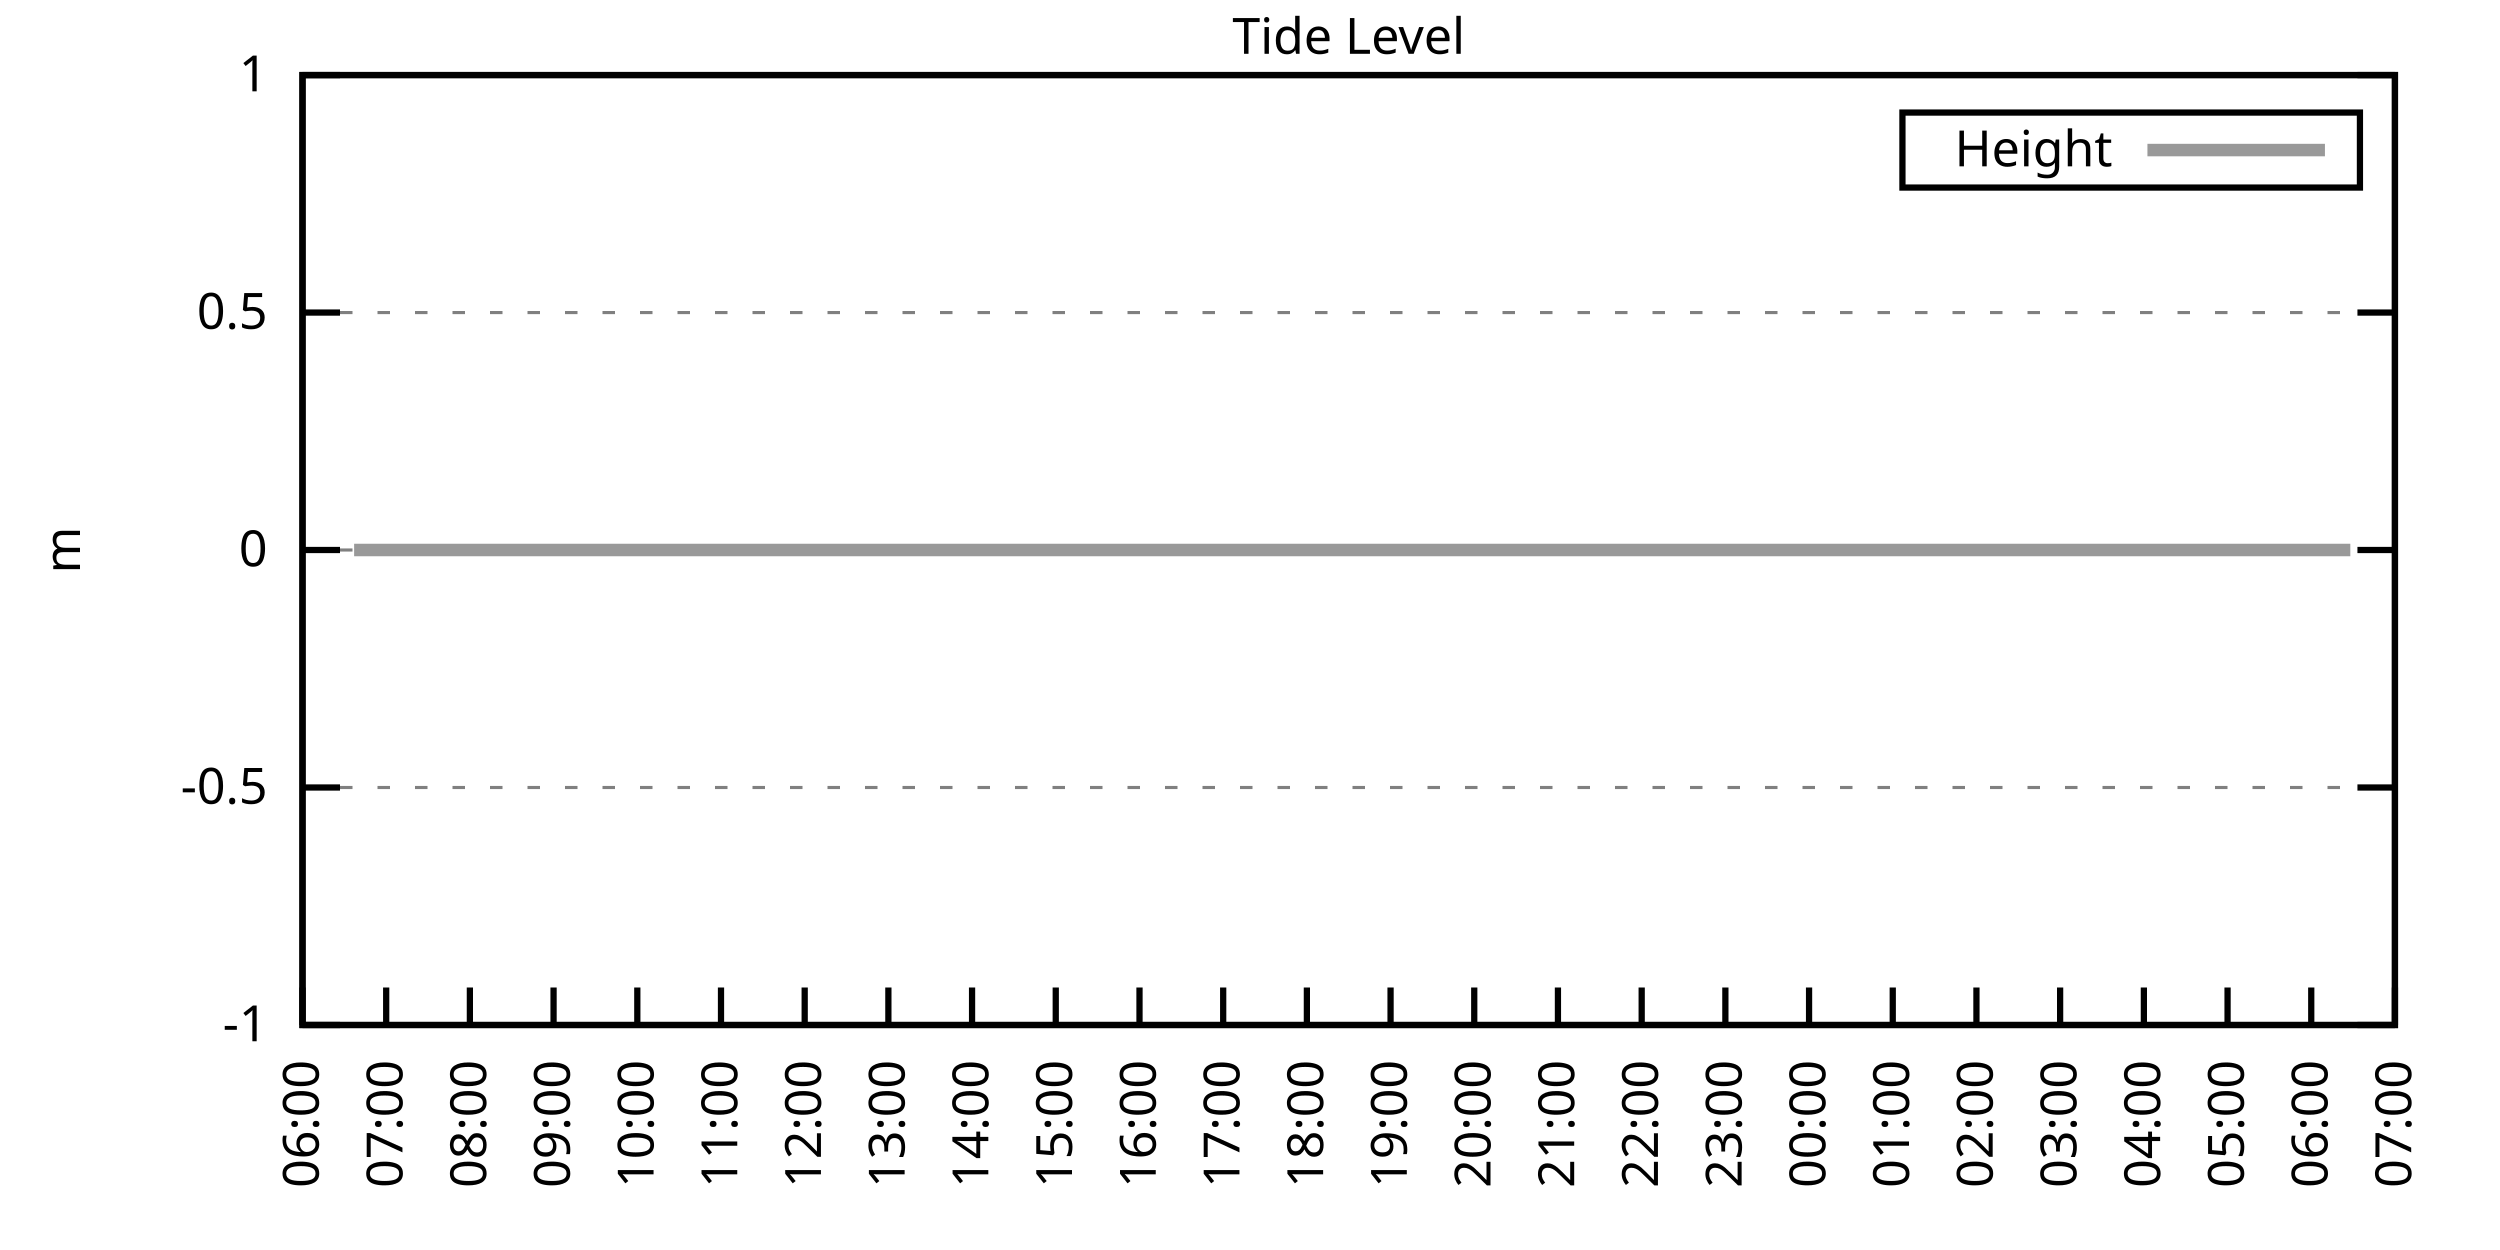
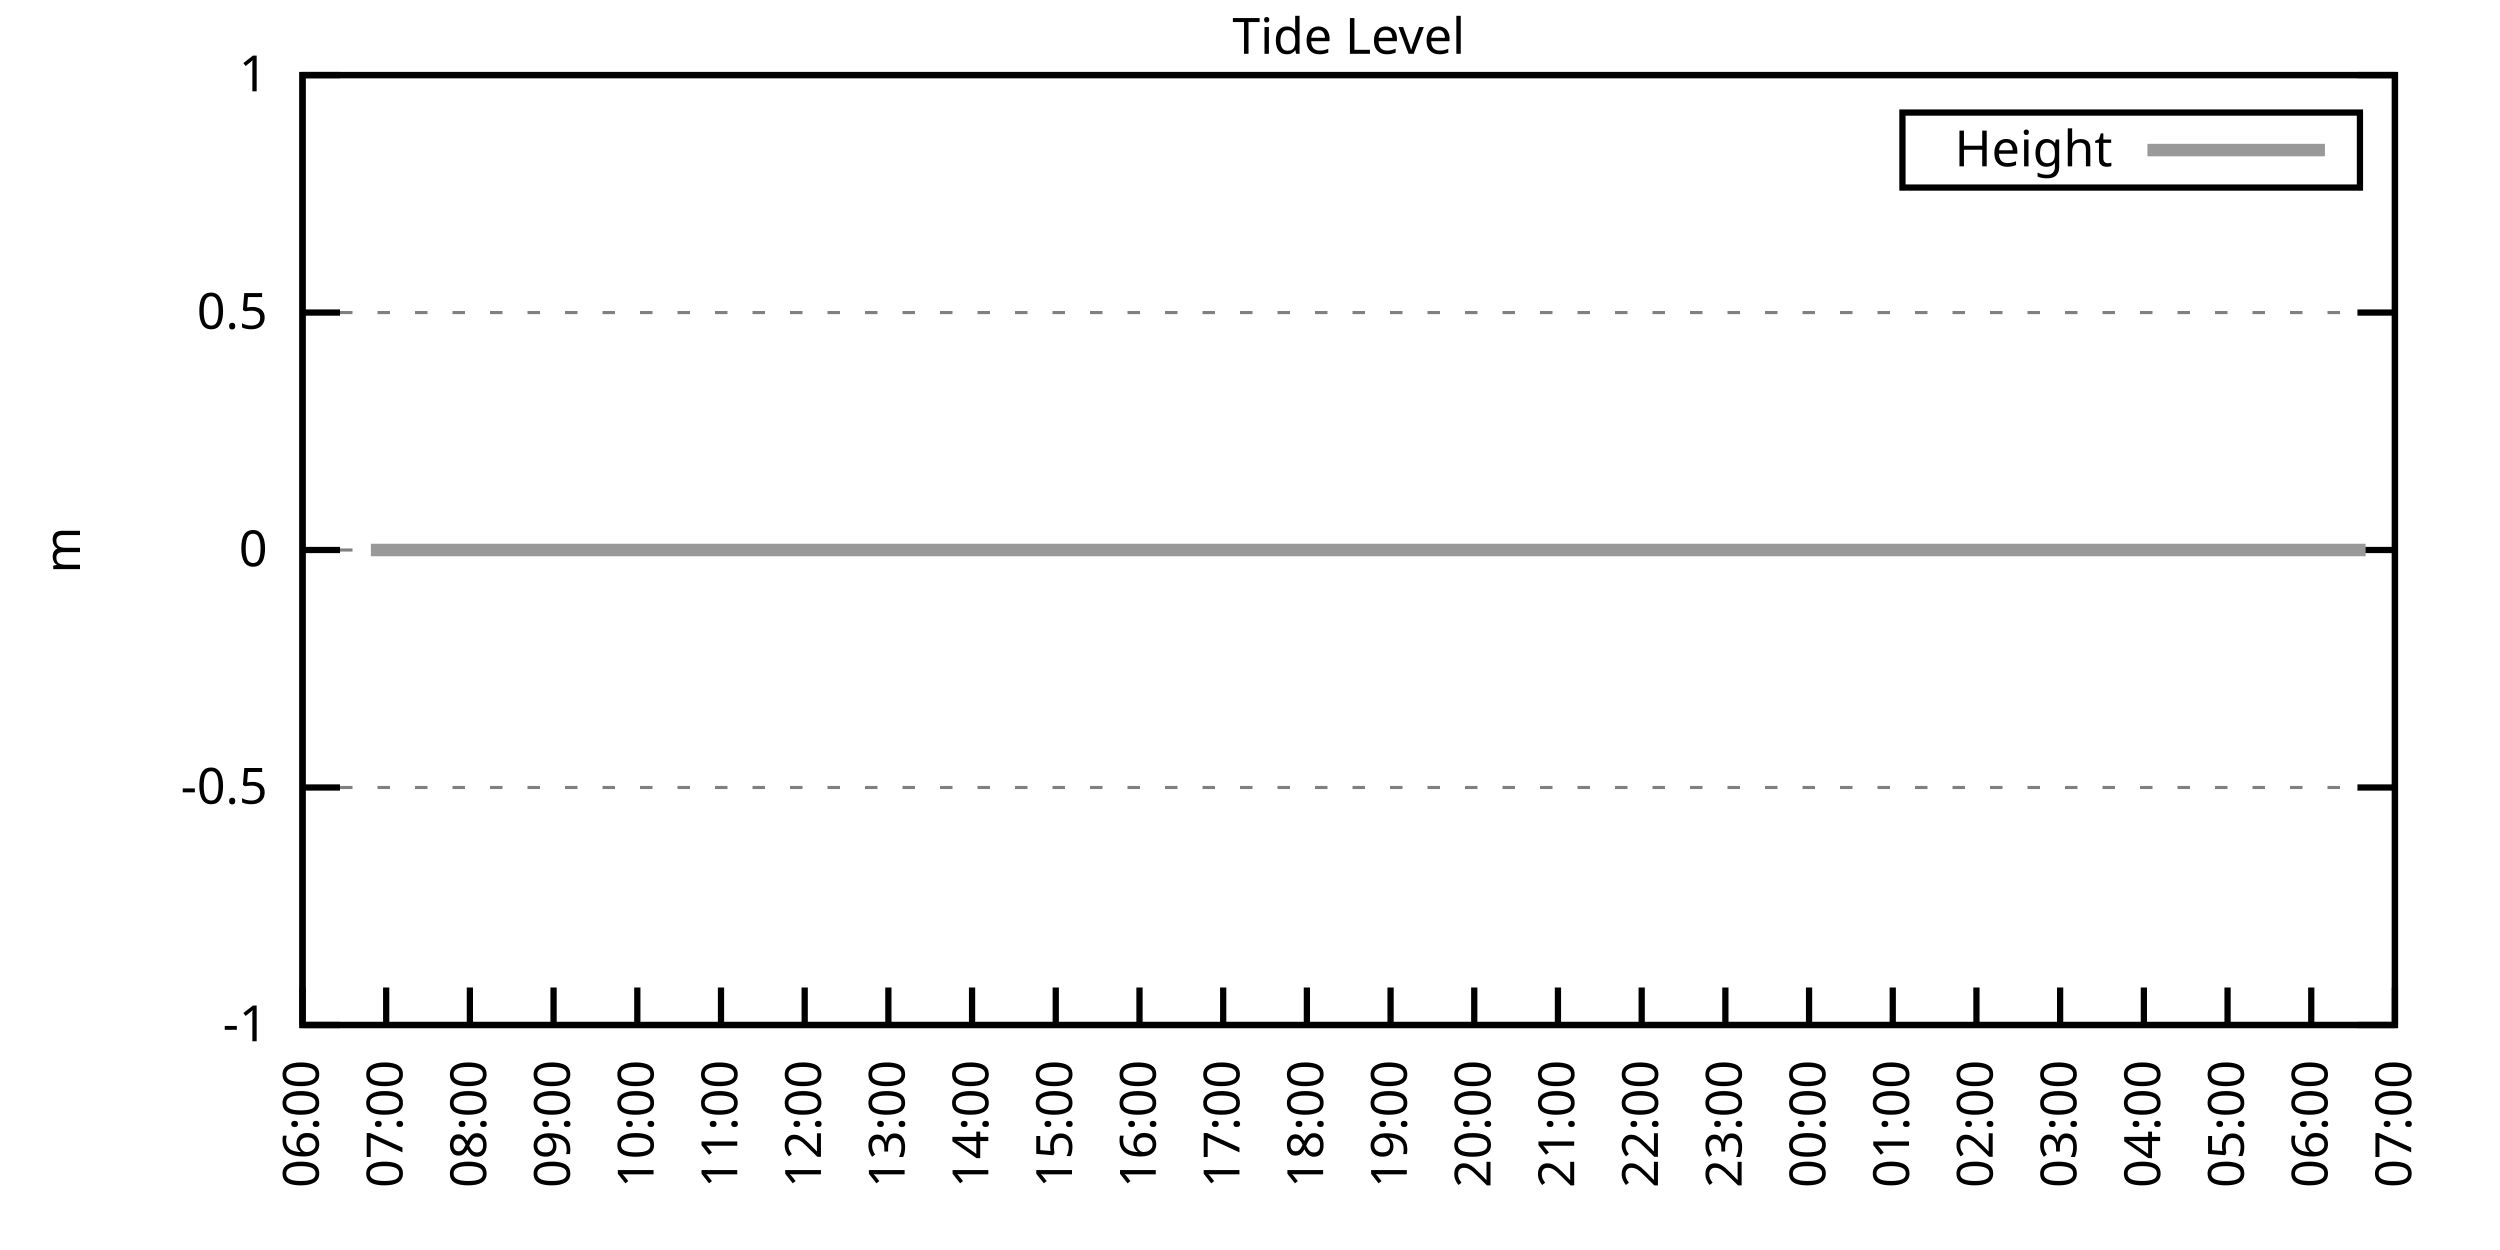
<svg xmlns="http://www.w3.org/2000/svg" xmlns:xlink="http://www.w3.org/1999/xlink" width="400" height="200" viewBox="0 0 400 200">
  <g id="gnuplot_canvas">
    <rect x="0" y="0" width="400" height="200" fill="none" />
    <defs>
      <circle id="gpDot" r="0.5" stroke-width="0.5" stroke="currentColor" />
      <path id="gpPt0" stroke-width="0.333" stroke="currentColor" d="M-1,0 h2 M0,-1 v2" />
      <path id="gpPt1" stroke-width="0.333" stroke="currentColor" d="M-1,-1 L1,1 M1,-1 L-1,1" />
      <path id="gpPt2" stroke-width="0.333" stroke="currentColor" d="M-1,0 L1,0 M0,-1 L0,1 M-1,-1 L1,1 M-1,1 L1,-1" />
      <rect id="gpPt3" stroke-width="0.333" stroke="currentColor" x="-1" y="-1" width="2" height="2" />
      <rect id="gpPt4" stroke-width="0.333" stroke="currentColor" fill="currentColor" x="-1" y="-1" width="2" height="2" />
      <circle id="gpPt5" stroke-width="0.333" stroke="currentColor" cx="0" cy="0" r="1" />
      <use xlink:href="#gpPt5" id="gpPt6" fill="currentColor" stroke="none" />
      <path id="gpPt7" stroke-width="0.333" stroke="currentColor" d="M0,-1.33 L-1.33,0.67 L1.33,0.67 z" />
      <use xlink:href="#gpPt7" id="gpPt8" fill="currentColor" stroke="none" />
      <use xlink:href="#gpPt7" id="gpPt9" stroke="currentColor" transform="rotate(180)" />
      <use xlink:href="#gpPt9" id="gpPt10" fill="currentColor" stroke="none" />
      <use xlink:href="#gpPt3" id="gpPt11" stroke="currentColor" transform="rotate(45)" />
      <use xlink:href="#gpPt11" id="gpPt12" fill="currentColor" stroke="none" />
      <path id="gpPt13" stroke-width="0.333" stroke="currentColor" d="M0,1.330 L1.265,0.411 L0.782,-1.067 L-0.782,-1.076 L-1.265,0.411 z" />
      <use xlink:href="#gpPt13" id="gpPt14" fill="currentColor" stroke="none" />
      <filter id="textbox" filterUnits="objectBoundingBox" x="0" y="0" height="1" width="1">
        <feFlood flood-color="white" flood-opacity="1" result="bgnd" />
        <feComposite in="SourceGraphic" in2="bgnd" operator="atop" />
      </filter>
      <filter id="greybox" filterUnits="objectBoundingBox" x="0" y="0" height="1" width="1">
        <feFlood flood-color="lightgrey" flood-opacity="1" result="grey" />
        <feComposite in="SourceGraphic" in2="grey" operator="atop" />
      </filter>
    </defs>
    <g fill="none" color="white" stroke="currentColor" stroke-width="1.00" stroke-linecap="butt" stroke-linejoin="miter">
</g>
    <g fill="none" color="black" stroke="currentColor" stroke-width="1.00" stroke-linecap="butt" stroke-linejoin="miter">
      <g stroke="none" shape-rendering="crispEdges">
        <polygon fill="rgb(255, 255, 255)" points="48.40,164.00 383.18,164.00 383.18,12.02 48.40,12.02 " />
      </g>
    </g>
    <g fill="none" color="black" stroke="currentColor" stroke-width="1.00" stroke-linecap="butt" stroke-linejoin="miter">
</g>
    <g fill="none" color="black" stroke="black" stroke-width="0.50" stroke-linecap="butt" stroke-linejoin="miter">
</g>
    <g fill="none" color="gray" stroke="currentColor" stroke-width="0.50" stroke-linecap="butt" stroke-linejoin="miter">
      <path stroke="gray" stroke-dasharray="2,4" class="gridline" d="M48.40,164.00 L383.19,164.00  " />
    </g>
    <g fill="none" color="gray" stroke="gray" stroke-width="1.00" stroke-linecap="butt" stroke-linejoin="miter">
</g>
    <g fill="none" color="black" stroke="currentColor" stroke-width="1.00" stroke-linecap="butt" stroke-linejoin="miter">
      <path stroke="black" d="M48.40,164.00 L54.40,164.00 M383.19,164.00 L377.19,164.00  " />
      <g transform="translate(42.80,166.60)" stroke="none" fill="black" font-family="Sans" font-size="8.00" text-anchor="end">
        <text>
          <tspan font-family="Sans">-1</tspan>
        </text>
      </g>
    </g>
    <g fill="none" color="black" stroke="currentColor" stroke-width="1.00" stroke-linecap="butt" stroke-linejoin="miter">
</g>
    <g fill="none" color="black" stroke="black" stroke-width="0.50" stroke-linecap="butt" stroke-linejoin="miter">
</g>
    <g fill="none" color="gray" stroke="currentColor" stroke-width="0.50" stroke-linecap="butt" stroke-linejoin="miter">
      <path stroke="gray" stroke-dasharray="2,4" class="gridline" d="M48.40,126.00 L383.19,126.00  " />
    </g>
    <g fill="none" color="gray" stroke="gray" stroke-width="1.00" stroke-linecap="butt" stroke-linejoin="miter">
</g>
    <g fill="none" color="black" stroke="currentColor" stroke-width="1.00" stroke-linecap="butt" stroke-linejoin="miter">
      <path stroke="black" d="M48.40,126.00 L54.40,126.00 M383.19,126.00 L377.19,126.00  " />
      <g transform="translate(42.80,128.60)" stroke="none" fill="black" font-family="Sans" font-size="8.00" text-anchor="end">
        <text>
          <tspan font-family="Sans">-0.5</tspan>
        </text>
      </g>
    </g>
    <g fill="none" color="black" stroke="currentColor" stroke-width="1.00" stroke-linecap="butt" stroke-linejoin="miter">
</g>
    <g fill="none" color="black" stroke="black" stroke-width="0.50" stroke-linecap="butt" stroke-linejoin="miter">
</g>
    <g fill="none" color="gray" stroke="currentColor" stroke-width="0.50" stroke-linecap="butt" stroke-linejoin="miter">
      <path stroke="gray" stroke-dasharray="2,4" class="gridline" d="M48.40,88.00 L383.19,88.00  " />
    </g>
    <g fill="none" color="gray" stroke="gray" stroke-width="1.00" stroke-linecap="butt" stroke-linejoin="miter">
</g>
    <g fill="none" color="black" stroke="currentColor" stroke-width="1.00" stroke-linecap="butt" stroke-linejoin="miter">
      <path stroke="black" d="M48.40,88.00 L54.40,88.00 M383.19,88.00 L377.19,88.00  " />
      <g transform="translate(42.80,90.60)" stroke="none" fill="black" font-family="Sans" font-size="8.00" text-anchor="end">
        <text>
          <tspan font-family="Sans"> 0</tspan>
        </text>
      </g>
    </g>
    <g fill="none" color="black" stroke="currentColor" stroke-width="1.00" stroke-linecap="butt" stroke-linejoin="miter">
</g>
    <g fill="none" color="black" stroke="black" stroke-width="0.50" stroke-linecap="butt" stroke-linejoin="miter">
</g>
    <g fill="none" color="gray" stroke="currentColor" stroke-width="0.50" stroke-linecap="butt" stroke-linejoin="miter">
      <path stroke="gray" stroke-dasharray="2,4" class="gridline" d="M48.40,50.01 L383.19,50.01  " />
    </g>
    <g fill="none" color="gray" stroke="gray" stroke-width="1.00" stroke-linecap="butt" stroke-linejoin="miter">
</g>
    <g fill="none" color="black" stroke="currentColor" stroke-width="1.00" stroke-linecap="butt" stroke-linejoin="miter">
      <path stroke="black" d="M48.40,50.01 L54.40,50.01 M383.19,50.01 L377.19,50.01  " />
      <g transform="translate(42.80,52.61)" stroke="none" fill="black" font-family="Sans" font-size="8.00" text-anchor="end">
        <text>
          <tspan font-family="Sans"> 0.5</tspan>
        </text>
      </g>
    </g>
    <g fill="none" color="black" stroke="currentColor" stroke-width="1.00" stroke-linecap="butt" stroke-linejoin="miter">
</g>
    <g fill="none" color="black" stroke="black" stroke-width="0.50" stroke-linecap="butt" stroke-linejoin="miter">
</g>
    <g fill="none" color="gray" stroke="currentColor" stroke-width="0.50" stroke-linecap="butt" stroke-linejoin="miter">
      <path stroke="gray" stroke-dasharray="2,4" class="gridline" d="M48.40,12.01 L383.19,12.01  " />
    </g>
    <g fill="none" color="gray" stroke="gray" stroke-width="1.00" stroke-linecap="butt" stroke-linejoin="miter">
</g>
    <g fill="none" color="black" stroke="currentColor" stroke-width="1.00" stroke-linecap="butt" stroke-linejoin="miter">
      <path stroke="black" d="M48.40,12.01 L54.40,12.01 M383.19,12.01 L377.19,12.01  " />
      <g transform="translate(42.80,14.61)" stroke="none" fill="black" font-family="Sans" font-size="8.00" text-anchor="end">
        <text>
          <tspan font-family="Sans"> 1</tspan>
        </text>
      </g>
    </g>
    <g fill="none" color="black" stroke="currentColor" stroke-width="1.00" stroke-linecap="butt" stroke-linejoin="miter">
      <path stroke="black" d="M48.40,164.00 L48.40,158.00  " />
      <g transform="translate(51.00,169.60) rotate(270.00)" stroke="none" fill="black" font-family="Sans" font-size="8.00" text-anchor="end">
        <text>
          <tspan font-family="Sans">06:00</tspan>
        </text>
      </g>
    </g>
    <g fill="none" color="black" stroke="currentColor" stroke-width="1.00" stroke-linecap="butt" stroke-linejoin="miter">
      <path stroke="black" d="M61.79,164.00 L61.79,158.00  " />
      <g transform="translate(64.39,169.60) rotate(270.00)" stroke="none" fill="black" font-family="Sans" font-size="8.00" text-anchor="end">
        <text>
          <tspan font-family="Sans">07:00</tspan>
        </text>
      </g>
    </g>
    <g fill="none" color="black" stroke="currentColor" stroke-width="1.00" stroke-linecap="butt" stroke-linejoin="miter">
      <path stroke="black" d="M75.18,164.00 L75.18,158.00  " />
      <g transform="translate(77.78,169.60) rotate(270.00)" stroke="none" fill="black" font-family="Sans" font-size="8.00" text-anchor="end">
        <text>
          <tspan font-family="Sans">08:00</tspan>
        </text>
      </g>
    </g>
    <g fill="none" color="black" stroke="currentColor" stroke-width="1.00" stroke-linecap="butt" stroke-linejoin="miter">
      <path stroke="black" d="M88.57,164.00 L88.57,158.00  " />
      <g transform="translate(91.17,169.60) rotate(270.00)" stroke="none" fill="black" font-family="Sans" font-size="8.00" text-anchor="end">
        <text>
          <tspan font-family="Sans">09:00</tspan>
        </text>
      </g>
    </g>
    <g fill="none" color="black" stroke="currentColor" stroke-width="1.00" stroke-linecap="butt" stroke-linejoin="miter">
      <path stroke="black" d="M101.97,164.00 L101.97,158.00  " />
      <g transform="translate(104.57,169.60) rotate(270.00)" stroke="none" fill="black" font-family="Sans" font-size="8.00" text-anchor="end">
        <text>
          <tspan font-family="Sans">10:00</tspan>
        </text>
      </g>
    </g>
    <g fill="none" color="black" stroke="currentColor" stroke-width="1.00" stroke-linecap="butt" stroke-linejoin="miter">
      <path stroke="black" d="M115.36,164.00 L115.36,158.00  " />
      <g transform="translate(117.96,169.60) rotate(270.00)" stroke="none" fill="black" font-family="Sans" font-size="8.00" text-anchor="end">
        <text>
          <tspan font-family="Sans">11:00</tspan>
        </text>
      </g>
    </g>
    <g fill="none" color="black" stroke="currentColor" stroke-width="1.00" stroke-linecap="butt" stroke-linejoin="miter">
      <path stroke="black" d="M128.75,164.00 L128.75,158.00  " />
      <g transform="translate(131.35,169.60) rotate(270.00)" stroke="none" fill="black" font-family="Sans" font-size="8.00" text-anchor="end">
        <text>
          <tspan font-family="Sans">12:00</tspan>
        </text>
      </g>
    </g>
    <g fill="none" color="black" stroke="currentColor" stroke-width="1.00" stroke-linecap="butt" stroke-linejoin="miter">
      <path stroke="black" d="M142.14,164.00 L142.14,158.00  " />
      <g transform="translate(144.74,169.60) rotate(270.00)" stroke="none" fill="black" font-family="Sans" font-size="8.00" text-anchor="end">
        <text>
          <tspan font-family="Sans">13:00</tspan>
        </text>
      </g>
    </g>
    <g fill="none" color="black" stroke="currentColor" stroke-width="1.00" stroke-linecap="butt" stroke-linejoin="miter">
      <path stroke="black" d="M155.53,164.00 L155.53,158.00  " />
      <g transform="translate(158.13,169.60) rotate(270.00)" stroke="none" fill="black" font-family="Sans" font-size="8.00" text-anchor="end">
        <text>
          <tspan font-family="Sans">14:00</tspan>
        </text>
      </g>
    </g>
    <g fill="none" color="black" stroke="currentColor" stroke-width="1.00" stroke-linecap="butt" stroke-linejoin="miter">
      <path stroke="black" d="M168.92,164.00 L168.92,158.00  " />
      <g transform="translate(171.52,169.60) rotate(270.00)" stroke="none" fill="black" font-family="Sans" font-size="8.00" text-anchor="end">
        <text>
          <tspan font-family="Sans">15:00</tspan>
        </text>
      </g>
    </g>
    <g fill="none" color="black" stroke="currentColor" stroke-width="1.00" stroke-linecap="butt" stroke-linejoin="miter">
      <path stroke="black" d="M182.32,164.00 L182.32,158.00  " />
      <g transform="translate(184.92,169.60) rotate(270.00)" stroke="none" fill="black" font-family="Sans" font-size="8.00" text-anchor="end">
        <text>
          <tspan font-family="Sans">16:00</tspan>
        </text>
      </g>
    </g>
    <g fill="none" color="black" stroke="currentColor" stroke-width="1.00" stroke-linecap="butt" stroke-linejoin="miter">
      <path stroke="black" d="M195.71,164.00 L195.71,158.00  " />
      <g transform="translate(198.31,169.60) rotate(270.00)" stroke="none" fill="black" font-family="Sans" font-size="8.00" text-anchor="end">
        <text>
          <tspan font-family="Sans">17:00</tspan>
        </text>
      </g>
    </g>
    <g fill="none" color="black" stroke="currentColor" stroke-width="1.00" stroke-linecap="butt" stroke-linejoin="miter">
      <path stroke="black" d="M209.10,164.00 L209.10,158.00  " />
      <g transform="translate(211.70,169.60) rotate(270.00)" stroke="none" fill="black" font-family="Sans" font-size="8.00" text-anchor="end">
        <text>
          <tspan font-family="Sans">18:00</tspan>
        </text>
      </g>
    </g>
    <g fill="none" color="black" stroke="currentColor" stroke-width="1.00" stroke-linecap="butt" stroke-linejoin="miter">
      <path stroke="black" d="M222.49,164.00 L222.49,158.00  " />
      <g transform="translate(225.09,169.60) rotate(270.00)" stroke="none" fill="black" font-family="Sans" font-size="8.00" text-anchor="end">
        <text>
          <tspan font-family="Sans">19:00</tspan>
        </text>
      </g>
    </g>
    <g fill="none" color="black" stroke="currentColor" stroke-width="1.00" stroke-linecap="butt" stroke-linejoin="miter">
      <path stroke="black" d="M235.88,164.00 L235.88,158.00  " />
      <g transform="translate(238.48,169.60) rotate(270.00)" stroke="none" fill="black" font-family="Sans" font-size="8.00" text-anchor="end">
        <text>
          <tspan font-family="Sans">20:00</tspan>
        </text>
      </g>
    </g>
    <g fill="none" color="black" stroke="currentColor" stroke-width="1.00" stroke-linecap="butt" stroke-linejoin="miter">
      <path stroke="black" d="M249.27,164.00 L249.27,158.00  " />
      <g transform="translate(251.87,169.60) rotate(270.00)" stroke="none" fill="black" font-family="Sans" font-size="8.00" text-anchor="end">
        <text>
          <tspan font-family="Sans">21:00</tspan>
        </text>
      </g>
    </g>
    <g fill="none" color="black" stroke="currentColor" stroke-width="1.00" stroke-linecap="butt" stroke-linejoin="miter">
      <path stroke="black" d="M262.67,164.00 L262.67,158.00  " />
      <g transform="translate(265.27,169.60) rotate(270.00)" stroke="none" fill="black" font-family="Sans" font-size="8.00" text-anchor="end">
        <text>
          <tspan font-family="Sans">22:00</tspan>
        </text>
      </g>
    </g>
    <g fill="none" color="black" stroke="currentColor" stroke-width="1.00" stroke-linecap="butt" stroke-linejoin="miter">
      <path stroke="black" d="M276.06,164.00 L276.06,158.00  " />
      <g transform="translate(278.66,169.60) rotate(270.00)" stroke="none" fill="black" font-family="Sans" font-size="8.00" text-anchor="end">
        <text>
          <tspan font-family="Sans">23:00</tspan>
        </text>
      </g>
    </g>
    <g fill="none" color="black" stroke="currentColor" stroke-width="1.00" stroke-linecap="butt" stroke-linejoin="miter">
      <path stroke="black" d="M289.45,164.00 L289.45,158.00  " />
      <g transform="translate(292.05,169.60) rotate(270.00)" stroke="none" fill="black" font-family="Sans" font-size="8.00" text-anchor="end">
        <text>
          <tspan font-family="Sans">00:00</tspan>
        </text>
      </g>
    </g>
    <g fill="none" color="black" stroke="currentColor" stroke-width="1.00" stroke-linecap="butt" stroke-linejoin="miter">
      <path stroke="black" d="M302.84,164.00 L302.84,158.00  " />
      <g transform="translate(305.44,169.60) rotate(270.00)" stroke="none" fill="black" font-family="Sans" font-size="8.00" text-anchor="end">
        <text>
          <tspan font-family="Sans">01:00</tspan>
        </text>
      </g>
    </g>
    <g fill="none" color="black" stroke="currentColor" stroke-width="1.00" stroke-linecap="butt" stroke-linejoin="miter">
      <path stroke="black" d="M316.23,164.00 L316.23,158.00  " />
      <g transform="translate(318.83,169.60) rotate(270.00)" stroke="none" fill="black" font-family="Sans" font-size="8.00" text-anchor="end">
        <text>
          <tspan font-family="Sans">02:00</tspan>
        </text>
      </g>
    </g>
    <g fill="none" color="black" stroke="currentColor" stroke-width="1.00" stroke-linecap="butt" stroke-linejoin="miter">
      <path stroke="black" d="M329.62,164.00 L329.62,158.00  " />
      <g transform="translate(332.22,169.60) rotate(270.00)" stroke="none" fill="black" font-family="Sans" font-size="8.00" text-anchor="end">
        <text>
          <tspan font-family="Sans">03:00</tspan>
        </text>
      </g>
    </g>
    <g fill="none" color="black" stroke="currentColor" stroke-width="1.00" stroke-linecap="butt" stroke-linejoin="miter">
      <path stroke="black" d="M343.02,164.00 L343.02,158.00  " />
      <g transform="translate(345.62,169.60) rotate(270.00)" stroke="none" fill="black" font-family="Sans" font-size="8.00" text-anchor="end">
        <text>
          <tspan font-family="Sans">04:00</tspan>
        </text>
      </g>
    </g>
    <g fill="none" color="black" stroke="currentColor" stroke-width="1.00" stroke-linecap="butt" stroke-linejoin="miter">
      <path stroke="black" d="M356.41,164.00 L356.41,158.00  " />
      <g transform="translate(359.01,169.60) rotate(270.00)" stroke="none" fill="black" font-family="Sans" font-size="8.00" text-anchor="end">
        <text>
          <tspan font-family="Sans">05:00</tspan>
        </text>
      </g>
    </g>
    <g fill="none" color="black" stroke="currentColor" stroke-width="1.00" stroke-linecap="butt" stroke-linejoin="miter">
      <path stroke="black" d="M369.80,164.00 L369.80,158.00  " />
      <g transform="translate(372.40,169.60) rotate(270.00)" stroke="none" fill="black" font-family="Sans" font-size="8.00" text-anchor="end">
        <text>
          <tspan font-family="Sans">06:00</tspan>
        </text>
      </g>
    </g>
    <g fill="none" color="black" stroke="currentColor" stroke-width="1.00" stroke-linecap="butt" stroke-linejoin="miter">
      <path stroke="black" d="M383.19,164.00 L383.19,158.00  " />
      <g transform="translate(385.79,169.60) rotate(270.00)" stroke="none" fill="black" font-family="Sans" font-size="8.00" text-anchor="end">
        <text>
          <tspan font-family="Sans">07:00</tspan>
        </text>
      </g>
    </g>
    <g fill="none" color="black" stroke="currentColor" stroke-width="1.00" stroke-linecap="butt" stroke-linejoin="miter">
</g>
    <g fill="none" color="black" stroke="currentColor" stroke-width="1.00" stroke-linecap="butt" stroke-linejoin="miter">
      <path stroke="black" d="M48.40,12.01 L48.40,164.00 L383.19,164.00 L383.19,12.01 L48.40,12.01 Z  " />
    </g>
    <g fill="none" color="black" stroke="currentColor" stroke-width="1.00" stroke-linecap="butt" stroke-linejoin="miter">
</g>
    <g fill="none" color="black" stroke="currentColor" stroke-width="1.00" stroke-linecap="butt" stroke-linejoin="miter">
      <path stroke="black" d="M304.39,30.01 L304.39,18.01 L377.59,18.01 L377.59,30.01 L304.39,30.01 Z  " />
    </g>
    <g id="Tide_level_plot_1">
      <g fill="none" color="white" stroke="black" stroke-width="2.00" stroke-linecap="butt" stroke-linejoin="miter">
</g>
      <g fill="none" color="black" stroke="currentColor" stroke-width="2.00" stroke-linecap="butt" stroke-linejoin="miter">
        <g transform="translate(337.99,26.61)" stroke="none" fill="black" font-family="Sans" font-size="8.00" text-anchor="end">
          <text>
            <tspan font-family="Sans">Height</tspan>
          </text>
        </g>
      </g>
      <g fill="none" color="black" stroke="currentColor" stroke-width="2.00" stroke-linecap="butt" stroke-linejoin="miter">
-         <path stroke="rgb(153, 153, 153)" d="M343.59,24.01 L371.99,24.01 M56.66,88.00 L59.34,88.00 L61.35,88.00 L63.35,88.00 L65.81,88.00 L68.26,88.00   L70.50,88.00 L72.50,88.00 L74.96,88.00 L76.97,88.00 L79.42,88.00 L81.66,88.00 L83.89,88.00 L85.90,88.00   L88.13,88.00 L89.91,88.00 L92.59,88.00 L95.05,88.00 L97.06,88.00 L99.29,88.00 L101.74,88.00 L103.98,88.00   L105.98,88.00 L108.44,88.00 L110.45,88.00 L112.46,88.00 L114.69,88.00 L116.92,88.00 L119.38,88.00 L121.83,88.00   L123.84,88.00 L126.07,88.00 L128.08,88.00 L130.54,88.00 L132.77,88.00 L135.00,88.00 L137.23,88.00 L139.69,88.00   L141.69,88.00 L143.93,88.00 L146.16,88.00 L148.39,88.00 L150.85,88.00 L152.85,88.00 L155.09,88.00 L157.32,88.00   L159.55,88.00 L161.56,88.00 L164.24,88.00 L166.02,88.00 L168.48,88.00 L170.71,88.00 L172.94,88.00 L175.17,88.00   L177.63,88.00 L179.64,88.00 L182.09,88.00 L184.10,88.00 L186.33,88.00 L188.34,88.00 L190.57,88.00 L193.25,88.00   L195.26,88.00 L197.49,88.00 L199.95,88.00 L201.96,88.00 L204.41,88.00 L206.20,88.00 L208.88,88.00 L210.88,88.00   L213.34,88.00 L215.35,88.00 L217.80,88.00 L219.59,88.00 L222.27,88.00 L224.28,88.00 L226.29,88.00 L228.52,88.00   L230.97,88.00 L233.43,88.00 L235.44,88.00 L237.89,88.00 L239.68,88.00 L242.13,88.00 L244.14,88.00 L246.60,88.00   L249.05,88.00 L251.28,88.00 L253.29,88.00 L255.75,88.00 L257.76,88.00 L260.21,88.00 L264.67,88.00 L266.68,88.00   L269.14,88.00 L271.15,88.00 L273.38,88.00 L275.61,88.00 L277.62,88.00 L280.30,88.00 L282.31,88.00 L284.54,88.00   L286.99,88.00 L289.00,88.00 L291.01,88.00 L293.47,88.00 L295.92,88.00 L298.15,88.00 L300.16,88.00 L302.39,88.00   L304.63,88.00 L307.08,88.00 L308.87,88.00 L311.32,88.00 L313.78,88.00 L316.01,88.00 L318.24,88.00 L320.47,88.00   L322.48,88.00 L324.94,88.00 L327.17,88.00 L328.95,88.00 L331.41,88.00 L333.42,88.00 L335.87,88.00 L338.10,88.00   L340.56,88.00 L342.79,88.00 L344.58,88.00 L347.03,88.00 L349.26,88.00 L351.50,88.00 L353.95,88.00 L356.18,88.00   L358.19,88.00 L360.20,88.00 L362.66,88.00 L365.11,88.00 L367.12,88.00 L369.35,88.00 L371.58,88.00 L373.82,88.00   L376.05,88.00  " />
+         <path stroke="rgb(153, 153, 153)" d="M343.59,24.01 L371.99,24.01 M59.34,88.00 L61.35,88.00 L63.35,88.00 L65.81,88.00 L68.26,88.00 L70.50,88.00   L72.50,88.00 L74.96,88.00 L76.97,88.00 L79.42,88.00 L81.66,88.00 L83.89,88.00 L85.90,88.00 L88.13,88.00   L89.91,88.00 L92.59,88.00 L95.05,88.00 L97.06,88.00 L99.29,88.00 L101.74,88.00 L103.98,88.00 L105.98,88.00   L108.44,88.00 L110.45,88.00 L112.46,88.00 L114.69,88.00 L116.92,88.00 L119.38,88.00 L121.83,88.00 L123.84,88.00   L126.07,88.00 L128.08,88.00 L130.54,88.00 L132.77,88.00 L135.00,88.00 L137.23,88.00 L139.69,88.00 L141.69,88.00   L143.93,88.00 L146.16,88.00 L148.39,88.00 L150.85,88.00 L152.85,88.00 L155.09,88.00 L157.32,88.00 L159.55,88.00   L161.56,88.00 L164.24,88.00 L166.02,88.00 L168.48,88.00 L170.71,88.00 L172.94,88.00 L175.17,88.00 L177.63,88.00   L179.64,88.00 L182.09,88.00 L184.10,88.00 L186.33,88.00 L188.34,88.00 L190.57,88.00 L193.25,88.00 L195.26,88.00   L197.49,88.00 L199.95,88.00 L201.96,88.00 L204.41,88.00 L206.20,88.00 L208.88,88.00 L210.88,88.00 L213.34,88.00   L215.35,88.00 L217.80,88.00 L219.59,88.00 L222.27,88.00 L224.28,88.00 L226.29,88.00 L228.52,88.00 L230.97,88.00   L233.43,88.00 L235.44,88.00 L237.89,88.00 L239.68,88.00 L242.13,88.00 L244.14,88.00 L246.60,88.00 L249.05,88.00   L251.28,88.00 L253.29,88.00 L255.75,88.00 L257.76,88.00 L260.21,88.00 L264.67,88.00 L266.68,88.00 L269.14,88.00   L271.15,88.00 L273.38,88.00 L275.61,88.00 L277.62,88.00 L280.30,88.00 L282.31,88.00 L284.54,88.00 L286.99,88.00   L289.00,88.00 L291.01,88.00 L293.47,88.00 L295.92,88.00 L298.15,88.00 L300.16,88.00 L302.39,88.00 L304.63,88.00   L307.08,88.00 L308.87,88.00 L311.32,88.00 L313.78,88.00 L316.01,88.00 L318.24,88.00 L320.47,88.00 L322.48,88.00   L324.94,88.00 L327.17,88.00 L328.95,88.00 L331.41,88.00 L333.42,88.00 L335.87,88.00 L338.10,88.00 L340.56,88.00   L342.79,88.00 L344.58,88.00 L347.03,88.00 L349.26,88.00 L351.50,88.00 L353.95,88.00 L356.18,88.00 L358.19,88.00   L360.20,88.00 L362.66,88.00 L365.11,88.00 L367.12,88.00 L369.35,88.00 L371.58,88.00 L373.82,88.00 L376.05,88.00   L378.50,88.00  " />
      </g>
    </g>
    <g fill="none" color="black" stroke="currentColor" stroke-width="2.00" stroke-linecap="butt" stroke-linejoin="miter">
</g>
    <g fill="none" color="black" stroke="black" stroke-width="1.00" stroke-linecap="butt" stroke-linejoin="miter">
</g>
    <g fill="none" color="black" stroke="currentColor" stroke-width="1.00" stroke-linecap="butt" stroke-linejoin="miter">
      <path stroke="black" d="M48.40,12.01 L48.40,164.00 L383.19,164.00 L383.19,12.01 L48.40,12.01 Z  " />
      <g transform="translate(12.80,88.01) rotate(270.00)" stroke="none" fill="black" font-family="Sans" font-size="8.00" text-anchor="middle">
        <text>
          <tspan font-family="Sans">m</tspan>
        </text>
      </g>
    </g>
    <g fill="none" color="black" stroke="currentColor" stroke-width="1.00" stroke-linecap="butt" stroke-linejoin="miter">
</g>
    <g fill="none" color="black" stroke="currentColor" stroke-width="1.00" stroke-linecap="butt" stroke-linejoin="miter">
      <g transform="translate(215.79,8.61)" stroke="none" fill="black" font-family="Sans" font-size="8.00" text-anchor="middle">
        <text>
          <tspan font-family="Sans">Tide Level</tspan>
        </text>
      </g>
    </g>
    <g fill="none" color="black" stroke="currentColor" stroke-width="1.00" stroke-linecap="butt" stroke-linejoin="miter">
</g>
  </g>
</svg>
